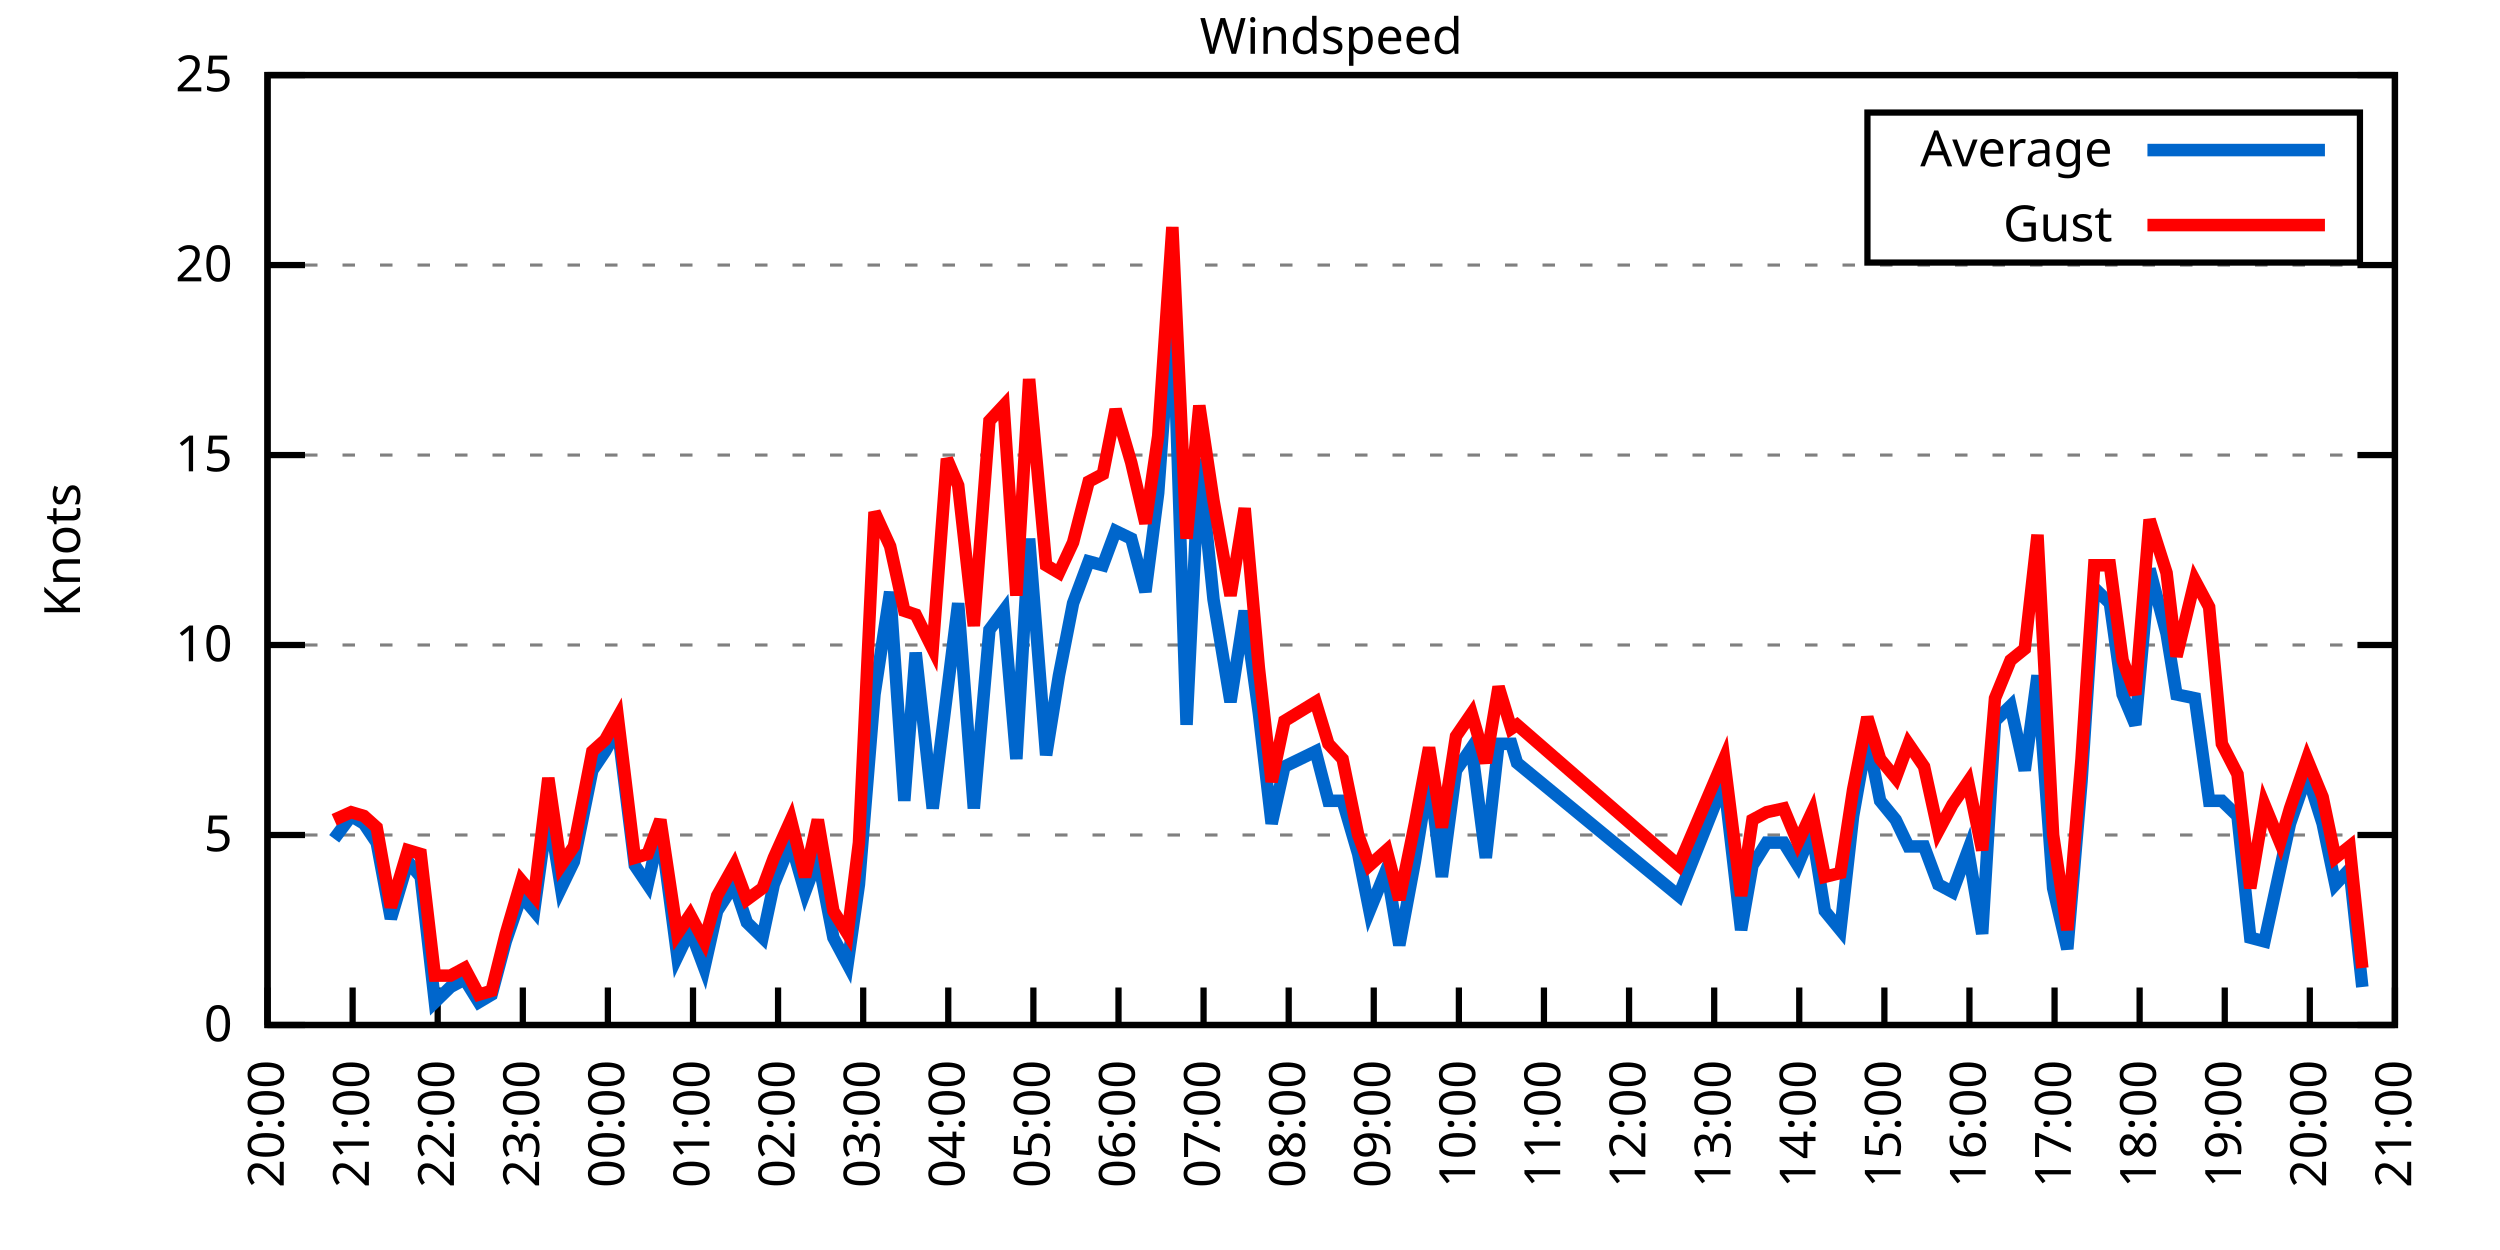
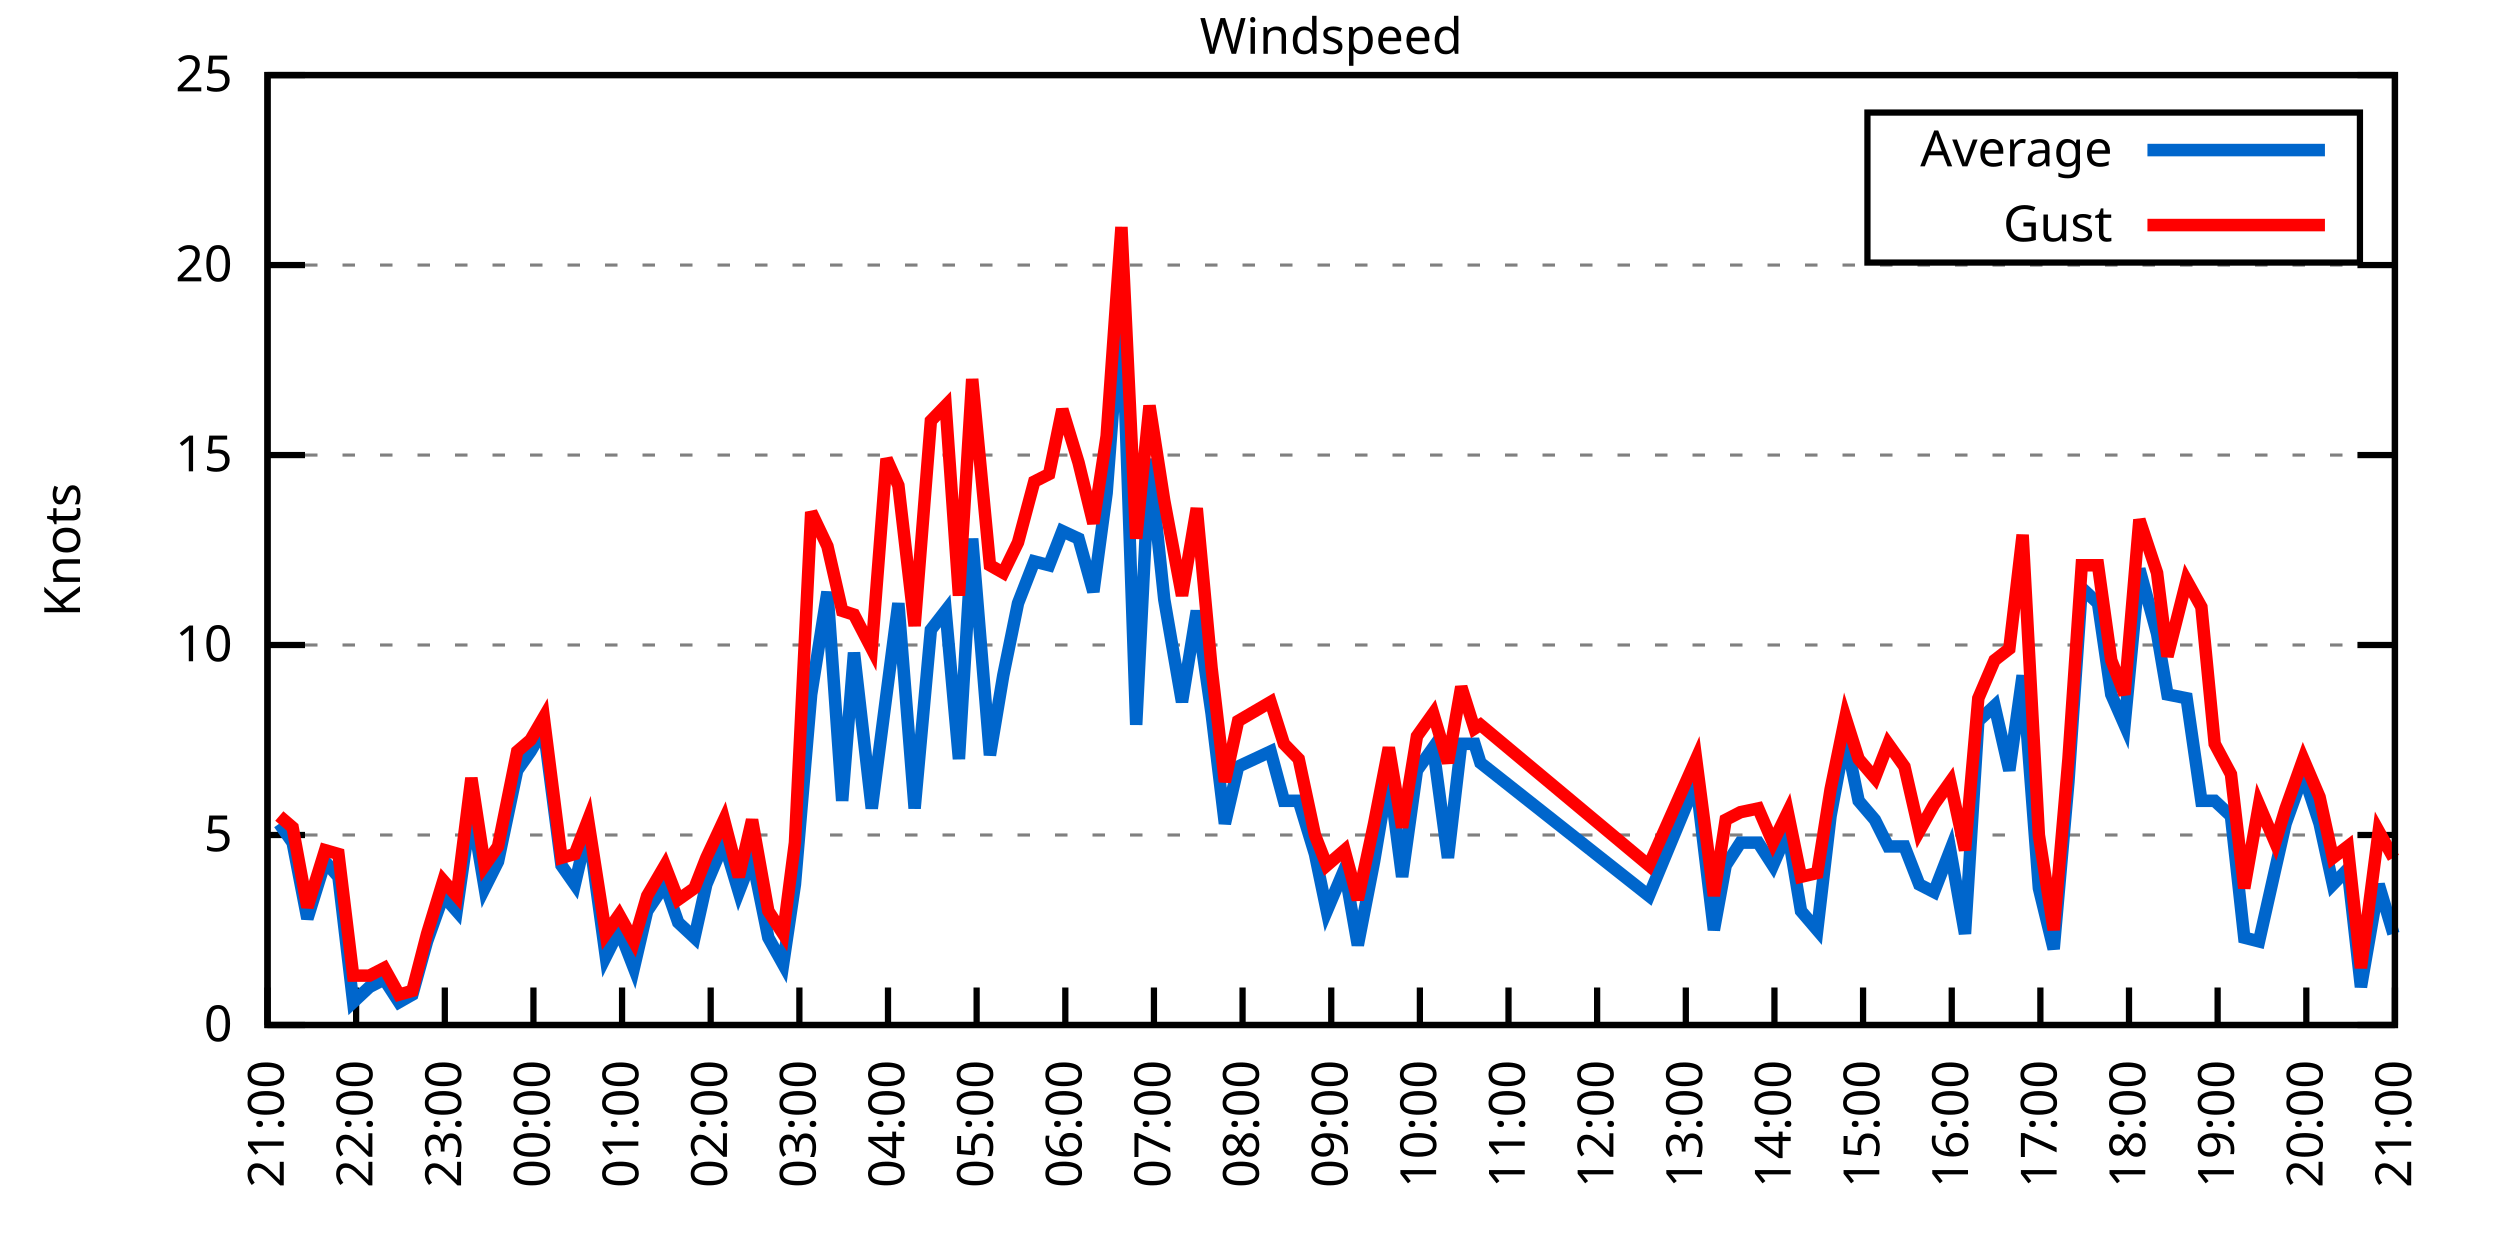
<svg xmlns="http://www.w3.org/2000/svg" xmlns:xlink="http://www.w3.org/1999/xlink" width="400" height="200" viewBox="0 0 400 200">
  <g id="gnuplot_canvas">
    <rect x="0" y="0" width="400" height="200" fill="none" />
    <defs>
      <circle id="gpDot" r="0.5" stroke-width="0.5" stroke="currentColor" />
      <path id="gpPt0" stroke-width="0.333" stroke="currentColor" d="M-1,0 h2 M0,-1 v2" />
      <path id="gpPt1" stroke-width="0.333" stroke="currentColor" d="M-1,-1 L1,1 M1,-1 L-1,1" />
      <path id="gpPt2" stroke-width="0.333" stroke="currentColor" d="M-1,0 L1,0 M0,-1 L0,1 M-1,-1 L1,1 M-1,1 L1,-1" />
      <rect id="gpPt3" stroke-width="0.333" stroke="currentColor" x="-1" y="-1" width="2" height="2" />
      <rect id="gpPt4" stroke-width="0.333" stroke="currentColor" fill="currentColor" x="-1" y="-1" width="2" height="2" />
      <circle id="gpPt5" stroke-width="0.333" stroke="currentColor" cx="0" cy="0" r="1" />
      <use xlink:href="#gpPt5" id="gpPt6" fill="currentColor" stroke="none" />
      <path id="gpPt7" stroke-width="0.333" stroke="currentColor" d="M0,-1.33 L-1.33,0.67 L1.33,0.67 z" />
      <use xlink:href="#gpPt7" id="gpPt8" fill="currentColor" stroke="none" />
      <use xlink:href="#gpPt7" id="gpPt9" stroke="currentColor" transform="rotate(180)" />
      <use xlink:href="#gpPt9" id="gpPt10" fill="currentColor" stroke="none" />
      <use xlink:href="#gpPt3" id="gpPt11" stroke="currentColor" transform="rotate(45)" />
      <use xlink:href="#gpPt11" id="gpPt12" fill="currentColor" stroke="none" />
      <path id="gpPt13" stroke-width="0.333" stroke="currentColor" d="M0,1.330 L1.265,0.411 L0.782,-1.067 L-0.782,-1.076 L-1.265,0.411 z" />
      <use xlink:href="#gpPt13" id="gpPt14" fill="currentColor" stroke="none" />
      <filter id="textbox" filterUnits="objectBoundingBox" x="0" y="0" height="1" width="1">
        <feFlood flood-color="white" flood-opacity="1" result="bgnd" />
        <feComposite in="SourceGraphic" in2="bgnd" operator="atop" />
      </filter>
      <filter id="greybox" filterUnits="objectBoundingBox" x="0" y="0" height="1" width="1">
        <feFlood flood-color="lightgrey" flood-opacity="1" result="grey" />
        <feComposite in="SourceGraphic" in2="grey" operator="atop" />
      </filter>
    </defs>
    <g fill="none" color="white" stroke="currentColor" stroke-width="1.00" stroke-linecap="butt" stroke-linejoin="miter">
</g>
    <g fill="none" color="black" stroke="currentColor" stroke-width="1.00" stroke-linecap="butt" stroke-linejoin="miter">
      <g stroke="none" shape-rendering="crispEdges">
        <polygon fill="rgb(255, 255, 255)" points="42.80,164.00 383.18,164.00 383.18,12.02 42.80,12.02 " />
      </g>
    </g>
    <g fill="none" color="black" stroke="currentColor" stroke-width="1.00" stroke-linecap="butt" stroke-linejoin="miter">
</g>
    <g fill="none" color="black" stroke="black" stroke-width="0.50" stroke-linecap="butt" stroke-linejoin="miter">
</g>
    <g fill="none" color="gray" stroke="currentColor" stroke-width="0.50" stroke-linecap="butt" stroke-linejoin="miter">
      <path stroke="gray" stroke-dasharray="2,4" class="gridline" d="M42.80,164.00 L383.19,164.00  " />
    </g>
    <g fill="none" color="gray" stroke="gray" stroke-width="1.00" stroke-linecap="butt" stroke-linejoin="miter">
</g>
    <g fill="none" color="black" stroke="currentColor" stroke-width="1.00" stroke-linecap="butt" stroke-linejoin="miter">
      <path stroke="black" d="M42.80,164.00 L48.80,164.00 M383.19,164.00 L377.19,164.00  " />
      <g transform="translate(37.20,166.60)" stroke="none" fill="black" font-family="Sans" font-size="8.00" text-anchor="end">
        <text>
          <tspan font-family="Sans"> 0</tspan>
        </text>
      </g>
    </g>
    <g fill="none" color="black" stroke="currentColor" stroke-width="1.00" stroke-linecap="butt" stroke-linejoin="miter">
</g>
    <g fill="none" color="black" stroke="black" stroke-width="0.50" stroke-linecap="butt" stroke-linejoin="miter">
</g>
    <g fill="none" color="gray" stroke="currentColor" stroke-width="0.50" stroke-linecap="butt" stroke-linejoin="miter">
      <path stroke="gray" stroke-dasharray="2,4" class="gridline" d="M42.80,133.60 L383.19,133.60  " />
    </g>
    <g fill="none" color="gray" stroke="gray" stroke-width="1.00" stroke-linecap="butt" stroke-linejoin="miter">
</g>
    <g fill="none" color="black" stroke="currentColor" stroke-width="1.00" stroke-linecap="butt" stroke-linejoin="miter">
      <path stroke="black" d="M42.80,133.60 L48.80,133.60 M383.19,133.60 L377.19,133.60  " />
      <g transform="translate(37.20,136.20)" stroke="none" fill="black" font-family="Sans" font-size="8.00" text-anchor="end">
        <text>
          <tspan font-family="Sans"> 5</tspan>
        </text>
      </g>
    </g>
    <g fill="none" color="black" stroke="currentColor" stroke-width="1.00" stroke-linecap="butt" stroke-linejoin="miter">
</g>
    <g fill="none" color="black" stroke="black" stroke-width="0.50" stroke-linecap="butt" stroke-linejoin="miter">
</g>
    <g fill="none" color="gray" stroke="currentColor" stroke-width="0.50" stroke-linecap="butt" stroke-linejoin="miter">
      <path stroke="gray" stroke-dasharray="2,4" class="gridline" d="M42.80,103.20 L383.19,103.20  " />
    </g>
    <g fill="none" color="gray" stroke="gray" stroke-width="1.00" stroke-linecap="butt" stroke-linejoin="miter">
</g>
    <g fill="none" color="black" stroke="currentColor" stroke-width="1.00" stroke-linecap="butt" stroke-linejoin="miter">
      <path stroke="black" d="M42.80,103.20 L48.80,103.20 M383.19,103.20 L377.19,103.20  " />
      <g transform="translate(37.20,105.80)" stroke="none" fill="black" font-family="Sans" font-size="8.00" text-anchor="end">
        <text>
          <tspan font-family="Sans"> 10</tspan>
        </text>
      </g>
    </g>
    <g fill="none" color="black" stroke="currentColor" stroke-width="1.00" stroke-linecap="butt" stroke-linejoin="miter">
</g>
    <g fill="none" color="black" stroke="black" stroke-width="0.50" stroke-linecap="butt" stroke-linejoin="miter">
</g>
    <g fill="none" color="gray" stroke="currentColor" stroke-width="0.50" stroke-linecap="butt" stroke-linejoin="miter">
      <path stroke="gray" stroke-dasharray="2,4" class="gridline" d="M42.80,72.81 L383.19,72.81  " />
    </g>
    <g fill="none" color="gray" stroke="gray" stroke-width="1.00" stroke-linecap="butt" stroke-linejoin="miter">
</g>
    <g fill="none" color="black" stroke="currentColor" stroke-width="1.00" stroke-linecap="butt" stroke-linejoin="miter">
      <path stroke="black" d="M42.80,72.81 L48.80,72.81 M383.19,72.81 L377.19,72.81  " />
      <g transform="translate(37.20,75.41)" stroke="none" fill="black" font-family="Sans" font-size="8.00" text-anchor="end">
        <text>
          <tspan font-family="Sans"> 15</tspan>
        </text>
      </g>
    </g>
    <g fill="none" color="black" stroke="currentColor" stroke-width="1.00" stroke-linecap="butt" stroke-linejoin="miter">
</g>
    <g fill="none" color="black" stroke="black" stroke-width="0.50" stroke-linecap="butt" stroke-linejoin="miter">
</g>
    <g fill="none" color="gray" stroke="currentColor" stroke-width="0.50" stroke-linecap="butt" stroke-linejoin="miter">
      <path stroke="gray" stroke-dasharray="2,4" class="gridline" d="M42.80,42.41 L383.19,42.41  " />
    </g>
    <g fill="none" color="gray" stroke="gray" stroke-width="1.00" stroke-linecap="butt" stroke-linejoin="miter">
</g>
    <g fill="none" color="black" stroke="currentColor" stroke-width="1.00" stroke-linecap="butt" stroke-linejoin="miter">
      <path stroke="black" d="M42.80,42.41 L48.80,42.41 M383.19,42.41 L377.19,42.41  " />
      <g transform="translate(37.20,45.01)" stroke="none" fill="black" font-family="Sans" font-size="8.00" text-anchor="end">
        <text>
          <tspan font-family="Sans"> 20</tspan>
        </text>
      </g>
    </g>
    <g fill="none" color="black" stroke="currentColor" stroke-width="1.00" stroke-linecap="butt" stroke-linejoin="miter">
</g>
    <g fill="none" color="black" stroke="black" stroke-width="0.50" stroke-linecap="butt" stroke-linejoin="miter">
</g>
    <g fill="none" color="gray" stroke="currentColor" stroke-width="0.50" stroke-linecap="butt" stroke-linejoin="miter">
      <path stroke="gray" stroke-dasharray="2,4" class="gridline" d="M42.80,12.01 L383.19,12.01  " />
    </g>
    <g fill="none" color="gray" stroke="gray" stroke-width="1.00" stroke-linecap="butt" stroke-linejoin="miter">
</g>
    <g fill="none" color="black" stroke="currentColor" stroke-width="1.00" stroke-linecap="butt" stroke-linejoin="miter">
      <path stroke="black" d="M42.80,12.01 L48.80,12.01 M383.19,12.01 L377.19,12.01  " />
      <g transform="translate(37.20,14.61)" stroke="none" fill="black" font-family="Sans" font-size="8.00" text-anchor="end">
        <text>
          <tspan font-family="Sans"> 25</tspan>
        </text>
      </g>
    </g>
    <g fill="none" color="black" stroke="currentColor" stroke-width="1.00" stroke-linecap="butt" stroke-linejoin="miter">
      <path stroke="black" d="M42.80,164.00 L42.80,158.00  " />
      <g transform="translate(45.40,169.60) rotate(270.00)" stroke="none" fill="black" font-family="Sans" font-size="8.00" text-anchor="end">
        <text>
-           <tspan font-family="Sans">20:00</tspan>
-         </text>
-       </g>
-     </g>
-     <g fill="none" color="black" stroke="currentColor" stroke-width="1.00" stroke-linecap="butt" stroke-linejoin="miter">
-       <path stroke="black" d="M56.42,164.00 L56.42,158.00  " />
-       <g transform="translate(59.02,169.60) rotate(270.00)" stroke="none" fill="black" font-family="Sans" font-size="8.00" text-anchor="end">
-         <text>
          <tspan font-family="Sans">21:00</tspan>
        </text>
      </g>
    </g>
    <g fill="none" color="black" stroke="currentColor" stroke-width="1.00" stroke-linecap="butt" stroke-linejoin="miter">
-       <path stroke="black" d="M70.03,164.00 L70.03,158.00  " />
-       <g transform="translate(72.63,169.60) rotate(270.00)" stroke="none" fill="black" font-family="Sans" font-size="8.00" text-anchor="end">
+       <path stroke="black" d="M56.98,164.00 L56.98,158.00  " />
+       <g transform="translate(59.58,169.60) rotate(270.00)" stroke="none" fill="black" font-family="Sans" font-size="8.00" text-anchor="end">
        <text>
          <tspan font-family="Sans">22:00</tspan>
        </text>
      </g>
    </g>
    <g fill="none" color="black" stroke="currentColor" stroke-width="1.00" stroke-linecap="butt" stroke-linejoin="miter">
-       <path stroke="black" d="M83.65,164.00 L83.65,158.00  " />
-       <g transform="translate(86.25,169.60) rotate(270.00)" stroke="none" fill="black" font-family="Sans" font-size="8.00" text-anchor="end">
+       <path stroke="black" d="M71.17,164.00 L71.17,158.00  " />
+       <g transform="translate(73.77,169.60) rotate(270.00)" stroke="none" fill="black" font-family="Sans" font-size="8.00" text-anchor="end">
        <text>
          <tspan font-family="Sans">23:00</tspan>
        </text>
      </g>
    </g>
    <g fill="none" color="black" stroke="currentColor" stroke-width="1.00" stroke-linecap="butt" stroke-linejoin="miter">
-       <path stroke="black" d="M97.26,164.00 L97.26,158.00  " />
-       <g transform="translate(99.86,169.60) rotate(270.00)" stroke="none" fill="black" font-family="Sans" font-size="8.00" text-anchor="end">
+       <path stroke="black" d="M85.35,164.00 L85.35,158.00  " />
+       <g transform="translate(87.95,169.60) rotate(270.00)" stroke="none" fill="black" font-family="Sans" font-size="8.00" text-anchor="end">
        <text>
          <tspan font-family="Sans">00:00</tspan>
        </text>
      </g>
    </g>
    <g fill="none" color="black" stroke="currentColor" stroke-width="1.00" stroke-linecap="butt" stroke-linejoin="miter">
-       <path stroke="black" d="M110.88,164.00 L110.88,158.00  " />
-       <g transform="translate(113.48,169.60) rotate(270.00)" stroke="none" fill="black" font-family="Sans" font-size="8.00" text-anchor="end">
+       <path stroke="black" d="M99.53,164.00 L99.53,158.00  " />
+       <g transform="translate(102.13,169.60) rotate(270.00)" stroke="none" fill="black" font-family="Sans" font-size="8.00" text-anchor="end">
        <text>
          <tspan font-family="Sans">01:00</tspan>
        </text>
      </g>
    </g>
    <g fill="none" color="black" stroke="currentColor" stroke-width="1.00" stroke-linecap="butt" stroke-linejoin="miter">
-       <path stroke="black" d="M124.49,164.00 L124.49,158.00  " />
-       <g transform="translate(127.09,169.60) rotate(270.00)" stroke="none" fill="black" font-family="Sans" font-size="8.00" text-anchor="end">
+       <path stroke="black" d="M113.71,164.00 L113.71,158.00  " />
+       <g transform="translate(116.31,169.60) rotate(270.00)" stroke="none" fill="black" font-family="Sans" font-size="8.00" text-anchor="end">
        <text>
          <tspan font-family="Sans">02:00</tspan>
        </text>
      </g>
    </g>
    <g fill="none" color="black" stroke="currentColor" stroke-width="1.00" stroke-linecap="butt" stroke-linejoin="miter">
-       <path stroke="black" d="M138.11,164.00 L138.11,158.00  " />
-       <g transform="translate(140.71,169.60) rotate(270.00)" stroke="none" fill="black" font-family="Sans" font-size="8.00" text-anchor="end">
+       <path stroke="black" d="M127.90,164.00 L127.90,158.00  " />
+       <g transform="translate(130.50,169.60) rotate(270.00)" stroke="none" fill="black" font-family="Sans" font-size="8.00" text-anchor="end">
        <text>
          <tspan font-family="Sans">03:00</tspan>
        </text>
      </g>
    </g>
    <g fill="none" color="black" stroke="currentColor" stroke-width="1.00" stroke-linecap="butt" stroke-linejoin="miter">
-       <path stroke="black" d="M151.72,164.00 L151.72,158.00  " />
-       <g transform="translate(154.32,169.60) rotate(270.00)" stroke="none" fill="black" font-family="Sans" font-size="8.00" text-anchor="end">
+       <path stroke="black" d="M142.08,164.00 L142.08,158.00  " />
+       <g transform="translate(144.68,169.60) rotate(270.00)" stroke="none" fill="black" font-family="Sans" font-size="8.00" text-anchor="end">
        <text>
          <tspan font-family="Sans">04:00</tspan>
        </text>
      </g>
    </g>
    <g fill="none" color="black" stroke="currentColor" stroke-width="1.00" stroke-linecap="butt" stroke-linejoin="miter">
-       <path stroke="black" d="M165.34,164.00 L165.34,158.00  " />
-       <g transform="translate(167.94,169.60) rotate(270.00)" stroke="none" fill="black" font-family="Sans" font-size="8.00" text-anchor="end">
+       <path stroke="black" d="M156.26,164.00 L156.26,158.00  " />
+       <g transform="translate(158.86,169.60) rotate(270.00)" stroke="none" fill="black" font-family="Sans" font-size="8.00" text-anchor="end">
        <text>
          <tspan font-family="Sans">05:00</tspan>
        </text>
      </g>
    </g>
    <g fill="none" color="black" stroke="currentColor" stroke-width="1.00" stroke-linecap="butt" stroke-linejoin="miter">
-       <path stroke="black" d="M178.96,164.00 L178.96,158.00  " />
-       <g transform="translate(181.56,169.60) rotate(270.00)" stroke="none" fill="black" font-family="Sans" font-size="8.00" text-anchor="end">
+       <path stroke="black" d="M170.45,164.00 L170.45,158.00  " />
+       <g transform="translate(173.05,169.60) rotate(270.00)" stroke="none" fill="black" font-family="Sans" font-size="8.00" text-anchor="end">
        <text>
          <tspan font-family="Sans">06:00</tspan>
        </text>
      </g>
    </g>
    <g fill="none" color="black" stroke="currentColor" stroke-width="1.00" stroke-linecap="butt" stroke-linejoin="miter">
-       <path stroke="black" d="M192.57,164.00 L192.57,158.00  " />
-       <g transform="translate(195.17,169.60) rotate(270.00)" stroke="none" fill="black" font-family="Sans" font-size="8.00" text-anchor="end">
+       <path stroke="black" d="M184.63,164.00 L184.63,158.00  " />
+       <g transform="translate(187.23,169.60) rotate(270.00)" stroke="none" fill="black" font-family="Sans" font-size="8.00" text-anchor="end">
        <text>
          <tspan font-family="Sans">07:00</tspan>
        </text>
      </g>
    </g>
    <g fill="none" color="black" stroke="currentColor" stroke-width="1.00" stroke-linecap="butt" stroke-linejoin="miter">
-       <path stroke="black" d="M206.19,164.00 L206.19,158.00  " />
-       <g transform="translate(208.79,169.60) rotate(270.00)" stroke="none" fill="black" font-family="Sans" font-size="8.00" text-anchor="end">
+       <path stroke="black" d="M198.81,164.00 L198.81,158.00  " />
+       <g transform="translate(201.41,169.60) rotate(270.00)" stroke="none" fill="black" font-family="Sans" font-size="8.00" text-anchor="end">
        <text>
          <tspan font-family="Sans">08:00</tspan>
        </text>
      </g>
    </g>
    <g fill="none" color="black" stroke="currentColor" stroke-width="1.00" stroke-linecap="butt" stroke-linejoin="miter">
-       <path stroke="black" d="M219.80,164.00 L219.80,158.00  " />
-       <g transform="translate(222.40,169.60) rotate(270.00)" stroke="none" fill="black" font-family="Sans" font-size="8.00" text-anchor="end">
+       <path stroke="black" d="M213.00,164.00 L213.00,158.00  " />
+       <g transform="translate(215.60,169.60) rotate(270.00)" stroke="none" fill="black" font-family="Sans" font-size="8.00" text-anchor="end">
        <text>
          <tspan font-family="Sans">09:00</tspan>
        </text>
      </g>
    </g>
    <g fill="none" color="black" stroke="currentColor" stroke-width="1.00" stroke-linecap="butt" stroke-linejoin="miter">
-       <path stroke="black" d="M233.42,164.00 L233.42,158.00  " />
-       <g transform="translate(236.02,169.60) rotate(270.00)" stroke="none" fill="black" font-family="Sans" font-size="8.00" text-anchor="end">
+       <path stroke="black" d="M227.18,164.00 L227.18,158.00  " />
+       <g transform="translate(229.78,169.60) rotate(270.00)" stroke="none" fill="black" font-family="Sans" font-size="8.00" text-anchor="end">
        <text>
          <tspan font-family="Sans">10:00</tspan>
        </text>
      </g>
    </g>
    <g fill="none" color="black" stroke="currentColor" stroke-width="1.00" stroke-linecap="butt" stroke-linejoin="miter">
-       <path stroke="black" d="M247.03,164.00 L247.03,158.00  " />
-       <g transform="translate(249.63,169.60) rotate(270.00)" stroke="none" fill="black" font-family="Sans" font-size="8.00" text-anchor="end">
+       <path stroke="black" d="M241.36,164.00 L241.36,158.00  " />
+       <g transform="translate(243.96,169.60) rotate(270.00)" stroke="none" fill="black" font-family="Sans" font-size="8.00" text-anchor="end">
        <text>
          <tspan font-family="Sans">11:00</tspan>
        </text>
      </g>
    </g>
    <g fill="none" color="black" stroke="currentColor" stroke-width="1.00" stroke-linecap="butt" stroke-linejoin="miter">
-       <path stroke="black" d="M260.65,164.00 L260.65,158.00  " />
-       <g transform="translate(263.25,169.60) rotate(270.00)" stroke="none" fill="black" font-family="Sans" font-size="8.00" text-anchor="end">
+       <path stroke="black" d="M255.54,164.00 L255.54,158.00  " />
+       <g transform="translate(258.14,169.60) rotate(270.00)" stroke="none" fill="black" font-family="Sans" font-size="8.00" text-anchor="end">
        <text>
          <tspan font-family="Sans">12:00</tspan>
        </text>
      </g>
    </g>
    <g fill="none" color="black" stroke="currentColor" stroke-width="1.00" stroke-linecap="butt" stroke-linejoin="miter">
-       <path stroke="black" d="M274.27,164.00 L274.27,158.00  " />
-       <g transform="translate(276.87,169.60) rotate(270.00)" stroke="none" fill="black" font-family="Sans" font-size="8.00" text-anchor="end">
+       <path stroke="black" d="M269.73,164.00 L269.73,158.00  " />
+       <g transform="translate(272.33,169.60) rotate(270.00)" stroke="none" fill="black" font-family="Sans" font-size="8.00" text-anchor="end">
        <text>
          <tspan font-family="Sans">13:00</tspan>
        </text>
      </g>
    </g>
    <g fill="none" color="black" stroke="currentColor" stroke-width="1.00" stroke-linecap="butt" stroke-linejoin="miter">
-       <path stroke="black" d="M287.88,164.00 L287.88,158.00  " />
-       <g transform="translate(290.48,169.60) rotate(270.00)" stroke="none" fill="black" font-family="Sans" font-size="8.00" text-anchor="end">
+       <path stroke="black" d="M283.91,164.00 L283.91,158.00  " />
+       <g transform="translate(286.51,169.60) rotate(270.00)" stroke="none" fill="black" font-family="Sans" font-size="8.00" text-anchor="end">
        <text>
          <tspan font-family="Sans">14:00</tspan>
        </text>
      </g>
    </g>
    <g fill="none" color="black" stroke="currentColor" stroke-width="1.00" stroke-linecap="butt" stroke-linejoin="miter">
-       <path stroke="black" d="M301.50,164.00 L301.50,158.00  " />
-       <g transform="translate(304.10,169.60) rotate(270.00)" stroke="none" fill="black" font-family="Sans" font-size="8.00" text-anchor="end">
+       <path stroke="black" d="M298.09,164.00 L298.09,158.00  " />
+       <g transform="translate(300.69,169.60) rotate(270.00)" stroke="none" fill="black" font-family="Sans" font-size="8.00" text-anchor="end">
        <text>
          <tspan font-family="Sans">15:00</tspan>
        </text>
      </g>
    </g>
    <g fill="none" color="black" stroke="currentColor" stroke-width="1.00" stroke-linecap="butt" stroke-linejoin="miter">
-       <path stroke="black" d="M315.11,164.00 L315.11,158.00  " />
-       <g transform="translate(317.71,169.60) rotate(270.00)" stroke="none" fill="black" font-family="Sans" font-size="8.00" text-anchor="end">
+       <path stroke="black" d="M312.28,164.00 L312.28,158.00  " />
+       <g transform="translate(314.88,169.60) rotate(270.00)" stroke="none" fill="black" font-family="Sans" font-size="8.00" text-anchor="end">
        <text>
          <tspan font-family="Sans">16:00</tspan>
        </text>
      </g>
    </g>
    <g fill="none" color="black" stroke="currentColor" stroke-width="1.00" stroke-linecap="butt" stroke-linejoin="miter">
-       <path stroke="black" d="M328.73,164.00 L328.73,158.00  " />
-       <g transform="translate(331.33,169.60) rotate(270.00)" stroke="none" fill="black" font-family="Sans" font-size="8.00" text-anchor="end">
+       <path stroke="black" d="M326.46,164.00 L326.46,158.00  " />
+       <g transform="translate(329.06,169.60) rotate(270.00)" stroke="none" fill="black" font-family="Sans" font-size="8.00" text-anchor="end">
        <text>
          <tspan font-family="Sans">17:00</tspan>
        </text>
      </g>
    </g>
    <g fill="none" color="black" stroke="currentColor" stroke-width="1.00" stroke-linecap="butt" stroke-linejoin="miter">
-       <path stroke="black" d="M342.34,164.00 L342.34,158.00  " />
-       <g transform="translate(344.94,169.60) rotate(270.00)" stroke="none" fill="black" font-family="Sans" font-size="8.00" text-anchor="end">
+       <path stroke="black" d="M340.64,164.00 L340.64,158.00  " />
+       <g transform="translate(343.24,169.60) rotate(270.00)" stroke="none" fill="black" font-family="Sans" font-size="8.00" text-anchor="end">
        <text>
          <tspan font-family="Sans">18:00</tspan>
        </text>
      </g>
    </g>
    <g fill="none" color="black" stroke="currentColor" stroke-width="1.00" stroke-linecap="butt" stroke-linejoin="miter">
-       <path stroke="black" d="M355.96,164.00 L355.96,158.00  " />
-       <g transform="translate(358.56,169.60) rotate(270.00)" stroke="none" fill="black" font-family="Sans" font-size="8.00" text-anchor="end">
+       <path stroke="black" d="M354.82,164.00 L354.82,158.00  " />
+       <g transform="translate(357.42,169.60) rotate(270.00)" stroke="none" fill="black" font-family="Sans" font-size="8.00" text-anchor="end">
        <text>
          <tspan font-family="Sans">19:00</tspan>
        </text>
      </g>
    </g>
    <g fill="none" color="black" stroke="currentColor" stroke-width="1.00" stroke-linecap="butt" stroke-linejoin="miter">
-       <path stroke="black" d="M369.57,164.00 L369.57,158.00  " />
-       <g transform="translate(372.17,169.60) rotate(270.00)" stroke="none" fill="black" font-family="Sans" font-size="8.00" text-anchor="end">
+       <path stroke="black" d="M369.01,164.00 L369.01,158.00  " />
+       <g transform="translate(371.61,169.60) rotate(270.00)" stroke="none" fill="black" font-family="Sans" font-size="8.00" text-anchor="end">
        <text>
          <tspan font-family="Sans">20:00</tspan>
        </text>
      </g>
    </g>
    <g fill="none" color="black" stroke="currentColor" stroke-width="1.00" stroke-linecap="butt" stroke-linejoin="miter">
      <path stroke="black" d="M383.19,164.00 L383.19,158.00  " />
      <g transform="translate(385.79,169.60) rotate(270.00)" stroke="none" fill="black" font-family="Sans" font-size="8.00" text-anchor="end">
        <text>
          <tspan font-family="Sans">21:00</tspan>
        </text>
      </g>
    </g>
    <g fill="none" color="black" stroke="currentColor" stroke-width="1.00" stroke-linecap="butt" stroke-linejoin="miter">
</g>
    <g fill="none" color="black" stroke="currentColor" stroke-width="1.00" stroke-linecap="butt" stroke-linejoin="miter">
      <path stroke="black" d="M42.80,12.01 L42.80,164.00 L383.19,164.00 L383.19,12.01 L42.80,12.01 Z  " />
    </g>
    <g fill="none" color="black" stroke="currentColor" stroke-width="1.00" stroke-linecap="butt" stroke-linejoin="miter">
</g>
    <g fill="none" color="black" stroke="currentColor" stroke-width="1.00" stroke-linecap="butt" stroke-linejoin="miter">
      <path stroke="black" d="M298.79,42.01 L298.79,18.01 L377.59,18.01 L377.59,42.01 L298.79,42.01 Z  " />
    </g>
    <g id="Windspeed_plot_1">
      <g fill="none" color="white" stroke="black" stroke-width="2.00" stroke-linecap="butt" stroke-linejoin="miter">
</g>
      <g fill="none" color="black" stroke="currentColor" stroke-width="2.00" stroke-linecap="butt" stroke-linejoin="miter">
        <g transform="translate(337.99,26.61)" stroke="none" fill="black" font-family="Sans" font-size="8.00" text-anchor="end">
          <text>
            <tspan font-family="Sans">Average</tspan>
          </text>
        </g>
      </g>
      <g fill="none" color="black" stroke="currentColor" stroke-width="2.00" stroke-linecap="butt" stroke-linejoin="miter">
-         <path stroke="rgb(  0, 102, 204)" d="M343.59,24.01 L371.99,24.01 M53.47,134.21 L56.19,130.56 L58.23,131.78 L60.27,134.82 L62.54,146.98 L65.27,137.86   L67.31,140.29 L69.58,160.35 L72.07,157.92 L74.34,156.70 L76.61,160.35 L78.65,159.14 L80.92,150.62 L83.42,143.33   L85.46,145.76 L87.73,129.35 L89.77,142.11 L91.82,137.86 L94.77,123.27 L96.81,120.23 L98.85,116.58 L101.57,138.47   L103.62,141.51 L105.66,132.39 L108.38,153.06 L110.42,148.80 L112.69,154.88 L114.74,145.76 L117.46,141.51 L119.50,147.59   L122.00,150.02 L123.81,141.51 L126.54,134.82 L128.81,142.72 L130.85,137.25 L133.34,150.02 L135.61,154.27 L137.43,141.51   L139.92,111.11 L142.42,94.69 L144.69,128.13 L146.51,104.42 L149.23,129.35 L151.50,111.11 L153.31,96.52 L155.81,129.35   L158.31,100.77 L160.57,97.73 L162.62,121.44 L164.66,86.18 L167.38,120.83 L169.43,108.07 L171.69,96.52 L174.19,89.83   L176.46,90.44 L178.50,84.97 L181.00,86.18 L183.27,94.69 L185.31,78.89 L187.58,47.88 L189.85,115.97 L191.89,73.41   L194.16,95.91 L196.88,112.32 L199.15,97.73 L201.42,114.15 L203.46,131.78 L205.51,122.66 L210.50,120.23 L212.54,128.13   L214.81,128.13 L217.31,136.64 L219.12,145.76 L221.85,139.07 L223.89,151.23 L226.38,137.86 L228.65,123.87 L230.70,140.29   L232.96,123.27 L235.46,119.62 L237.73,137.25 L239.77,119.01 L241.81,119.01 L242.72,122.05 L268.59,143.33 L275.85,125.09   L278.58,148.80 L280.39,138.47 L282.66,134.82 L285.38,134.82 L287.65,138.47 L289.92,132.99 L291.97,145.76 L294.46,148.80   L296.50,130.56 L298.77,117.80 L300.82,128.13 L303.31,131.17 L305.35,135.43 L307.85,135.43 L310.12,141.51 L312.39,142.72   L314.89,136.03 L317.15,149.41 L319.20,115.36 L321.69,112.93 L323.96,123.27 L326.00,108.07 L328.50,142.11 L330.77,151.84   L333.04,125.09 L335.08,94.08 L337.58,96.52 L339.62,111.11 L341.66,115.97 L343.93,91.04 L346.65,101.38 L348.24,111.11   L351.19,111.72 L353.46,128.13 L355.50,128.13 L358.00,130.56 L360.04,150.02 L362.31,150.62 L364.81,139.07 L366.40,131.78   L369.12,123.87 L371.62,131.78 L373.66,141.51 L375.93,139.07 L377.97,157.92  " />
+         <path stroke="rgb(  0, 102, 204)" d="M343.59,24.01 L371.99,24.01 M44.69,131.78 L46.82,134.82 L49.18,146.98 L52.02,137.86 L54.15,140.29 L56.51,160.35   L59.11,157.92 L61.47,156.70 L63.84,160.35 L65.97,159.14 L68.33,150.62 L70.93,143.33 L73.06,145.76 L75.42,129.35   L77.55,142.11 L79.68,137.86 L82.75,123.27 L84.88,120.23 L87.00,116.58 L89.84,138.47 L91.97,141.51 L94.09,132.39   L96.93,153.06 L99.06,148.80 L101.42,154.88 L103.55,145.76 L106.39,141.51 L108.51,147.59 L111.11,150.02 L113.01,141.51   L115.84,134.82 L118.21,142.72 L120.33,137.25 L122.93,150.02 L125.30,154.27 L127.19,141.51 L129.79,111.11 L132.39,94.69   L134.75,128.13 L136.64,104.42 L139.48,129.35 L141.84,111.11 L143.74,96.52 L146.34,129.35 L148.94,100.77 L151.30,97.73   L153.43,121.44 L155.55,86.18 L158.39,120.83 L160.52,108.07 L162.88,96.52 L165.48,89.83 L167.85,90.44 L169.97,84.97   L172.57,86.18 L174.94,94.69 L177.06,78.89 L179.43,47.88 L181.79,115.97 L183.92,73.41 L186.28,95.91 L189.12,112.32   L191.48,97.73 L193.85,114.15 L195.98,131.78 L198.10,122.66 L203.30,120.23 L205.43,128.13 L207.79,128.13 L210.39,136.64   L212.29,145.76 L215.12,139.07 L217.25,151.23 L219.85,137.86 L222.21,123.87 L224.34,140.29 L226.71,123.27 L229.31,119.62   L231.67,137.25 L233.80,119.01 L235.92,119.01 L236.87,122.05 L263.82,143.33 L271.38,125.09 L274.22,148.80 L276.11,138.47   L278.47,134.82 L281.31,134.82 L283.67,138.47 L286.04,132.99 L288.16,145.76 L290.76,148.80 L292.89,130.56 L295.26,117.80   L297.38,128.13 L299.98,131.17 L302.11,135.43 L304.71,135.43 L307.08,141.51 L309.44,142.72 L312.04,136.03 L314.40,149.41   L316.53,115.36 L319.13,112.93 L321.49,123.27 L323.62,108.07 L326.22,142.11 L328.59,151.84 L330.95,125.09 L333.08,94.08   L335.68,96.52 L337.80,111.11 L339.93,115.97 L342.30,91.04 L345.13,101.38 L346.79,111.11 L349.86,111.72 L352.22,128.13   L354.35,128.13 L356.95,130.56 L359.08,150.02 L361.44,150.62 L364.04,139.07 L365.70,131.78 L368.53,123.87 L371.13,131.78   L373.26,141.51 L375.63,139.07 L377.75,157.92 L380.59,141.51 L382.95,149.41  " />
      </g>
    </g>
    <g id="Windspeed_plot_2">
      <g fill="none" color="black" stroke="currentColor" stroke-width="2.00" stroke-linecap="butt" stroke-linejoin="miter">
        <g transform="translate(337.99,38.61)" stroke="none" fill="black" font-family="Sans" font-size="8.00" text-anchor="end">
          <text>
            <tspan font-family="Sans">Gust</tspan>
          </text>
        </g>
      </g>
      <g fill="none" color="black" stroke="currentColor" stroke-width="2.00" stroke-linecap="butt" stroke-linejoin="miter">
-         <path stroke="rgb(255,   0,   0)" d="M343.59,36.01 L371.99,36.01 M53.47,131.17 L56.19,129.95 L58.23,130.56 L60.27,132.39 L62.54,145.15 L65.27,136.03   L67.31,136.64 L69.58,156.10 L72.07,156.10 L74.34,154.88 L76.61,159.14 L78.65,158.53 L80.92,149.41 L83.42,140.90   L85.46,143.33 L87.73,124.48 L89.77,138.47 L91.82,135.43 L94.77,120.23 L96.81,118.40 L98.85,114.76 L101.57,137.25   L103.62,136.64 L105.66,131.17 L108.38,149.41 L110.42,146.37 L112.69,150.62 L114.74,143.33 L117.46,138.47 L119.50,143.94   L122.00,142.11 L123.81,137.25 L126.54,131.17 L128.81,140.29 L130.85,131.17 L133.34,145.76 L135.61,149.41 L137.43,134.82   L139.92,81.93 L142.42,87.40 L144.69,97.73 L146.51,98.34 L149.23,103.81 L151.50,73.41 L153.31,77.67 L155.81,100.16   L158.31,67.33 L160.57,64.90 L162.62,95.30 L164.66,60.65 L167.38,90.44 L169.43,91.65 L171.69,86.79 L174.19,77.06   L176.46,75.85 L178.50,65.51 L181.00,74.02 L183.27,83.75 L185.31,69.77 L187.58,36.33 L189.85,86.18 L191.89,64.90   L194.16,80.10 L196.88,95.30 L199.15,81.32 L201.42,106.85 L203.46,125.09 L205.51,115.36 L210.50,112.32 L212.54,119.01   L214.81,121.44 L217.31,133.60 L219.12,138.47 L221.85,136.03 L223.89,143.94 L226.38,131.78 L228.65,119.62 L230.70,132.39   L232.96,117.80 L235.46,114.15 L237.73,122.05 L239.77,109.89 L241.81,116.58 L242.72,115.97 L268.59,138.47 L275.85,121.44   L278.58,143.33 L280.39,131.17 L282.66,129.95 L285.38,129.35 L287.65,134.82 L289.92,129.95 L291.97,140.29 L294.46,139.68   L296.50,126.31 L298.77,114.76 L300.82,121.44 L303.31,124.48 L305.35,119.01 L307.85,122.66 L310.12,132.99 L312.39,128.74   L314.89,125.09 L317.15,136.03 L319.20,111.72 L321.69,105.64 L323.96,103.81 L326.00,85.57 L328.50,133.60 L330.77,148.80   L333.04,121.44 L335.08,90.44 L337.58,90.44 L339.62,105.64 L341.66,111.11 L343.93,83.14 L346.65,91.65 L348.24,105.03   L351.19,92.87 L353.46,97.12 L355.50,119.01 L358.00,123.87 L360.04,142.11 L362.31,128.74 L364.81,134.82 L366.40,129.35   L369.12,121.44 L371.62,127.52 L373.66,137.25 L375.93,135.43 L377.97,154.88  " />
+         <path stroke="rgb(255,   0,   0)" d="M343.59,36.01 L371.99,36.01 M44.69,130.56 L46.82,132.39 L49.18,145.15 L52.02,136.03 L54.15,136.64 L56.51,156.10   L59.11,156.10 L61.47,154.88 L63.84,159.14 L65.97,158.53 L68.33,149.41 L70.93,140.90 L73.06,143.33 L75.42,124.48   L77.55,138.47 L79.68,135.43 L82.75,120.23 L84.88,118.40 L87.00,114.76 L89.84,137.25 L91.97,136.64 L94.09,131.17   L96.93,149.41 L99.06,146.37 L101.42,150.62 L103.55,143.33 L106.39,138.47 L108.51,143.94 L111.11,142.11 L113.01,137.25   L115.84,131.17 L118.21,140.29 L120.33,131.17 L122.93,145.76 L125.30,149.41 L127.19,134.82 L129.79,81.93 L132.39,87.40   L134.75,97.73 L136.64,98.34 L139.48,103.81 L141.84,73.41 L143.74,77.67 L146.34,100.16 L148.94,67.33 L151.30,64.90   L153.43,95.30 L155.55,60.65 L158.39,90.44 L160.52,91.65 L162.88,86.79 L165.48,77.06 L167.85,75.85 L169.97,65.51   L172.57,74.02 L174.94,83.75 L177.06,69.77 L179.43,36.33 L181.79,86.18 L183.92,64.90 L186.28,80.10 L189.12,95.30   L191.48,81.32 L193.85,106.85 L195.98,125.09 L198.10,115.36 L203.30,112.32 L205.43,119.01 L207.79,121.44 L210.39,133.60   L212.29,138.47 L215.12,136.03 L217.25,143.94 L219.85,131.78 L222.21,119.62 L224.34,132.39 L226.71,117.80 L229.31,114.15   L231.67,122.05 L233.80,109.89 L235.92,116.58 L236.87,115.97 L263.82,138.47 L271.38,121.44 L274.22,143.33 L276.11,131.17   L278.47,129.95 L281.31,129.35 L283.67,134.82 L286.04,129.95 L288.16,140.29 L290.76,139.68 L292.89,126.31 L295.26,114.76   L297.38,121.44 L299.98,124.48 L302.11,119.01 L304.71,122.66 L307.08,132.99 L309.44,128.74 L312.04,125.09 L314.40,136.03   L316.53,111.72 L319.13,105.64 L321.49,103.81 L323.62,85.57 L326.22,133.60 L328.59,148.80 L330.95,121.44 L333.08,90.44   L335.68,90.44 L337.80,105.64 L339.93,111.11 L342.30,83.14 L345.13,91.65 L346.79,105.03 L349.86,92.87 L352.22,97.12   L354.35,119.01 L356.95,123.87 L359.08,142.11 L361.44,128.74 L364.04,134.82 L365.70,129.35 L368.53,121.44 L371.13,127.52   L373.26,137.25 L375.63,135.43 L377.75,154.88 L380.59,132.99 L382.95,137.25  " />
      </g>
    </g>
    <g fill="none" color="black" stroke="currentColor" stroke-width="2.00" stroke-linecap="butt" stroke-linejoin="miter">
</g>
    <g fill="none" color="black" stroke="black" stroke-width="1.00" stroke-linecap="butt" stroke-linejoin="miter">
</g>
    <g fill="none" color="black" stroke="currentColor" stroke-width="1.00" stroke-linecap="butt" stroke-linejoin="miter">
      <path stroke="black" d="M42.80,12.01 L42.80,164.00 L383.19,164.00 L383.19,12.01 L42.80,12.01 Z  " />
      <g transform="translate(12.80,88.01) rotate(270.00)" stroke="none" fill="black" font-family="Sans" font-size="8.00" text-anchor="middle">
        <text>
          <tspan font-family="Sans">Knots</tspan>
        </text>
      </g>
    </g>
    <g fill="none" color="black" stroke="currentColor" stroke-width="1.00" stroke-linecap="butt" stroke-linejoin="miter">
</g>
    <g fill="none" color="black" stroke="currentColor" stroke-width="1.00" stroke-linecap="butt" stroke-linejoin="miter">
      <g transform="translate(212.99,8.61)" stroke="none" fill="black" font-family="Sans" font-size="8.00" text-anchor="middle">
        <text>
          <tspan font-family="Sans">Windspeed</tspan>
        </text>
      </g>
    </g>
    <g fill="none" color="black" stroke="currentColor" stroke-width="1.00" stroke-linecap="butt" stroke-linejoin="miter">
</g>
  </g>
</svg>
